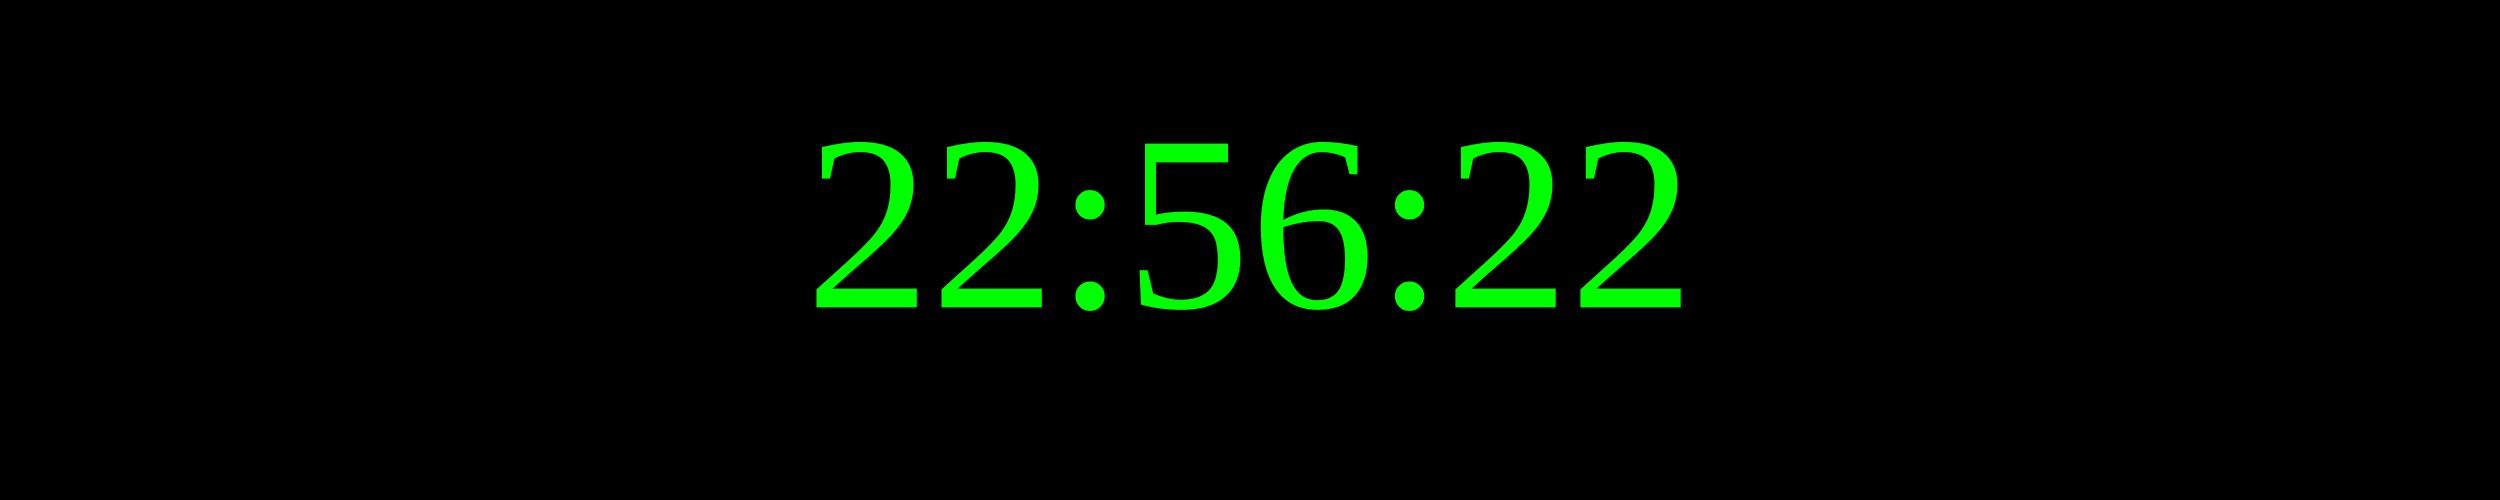
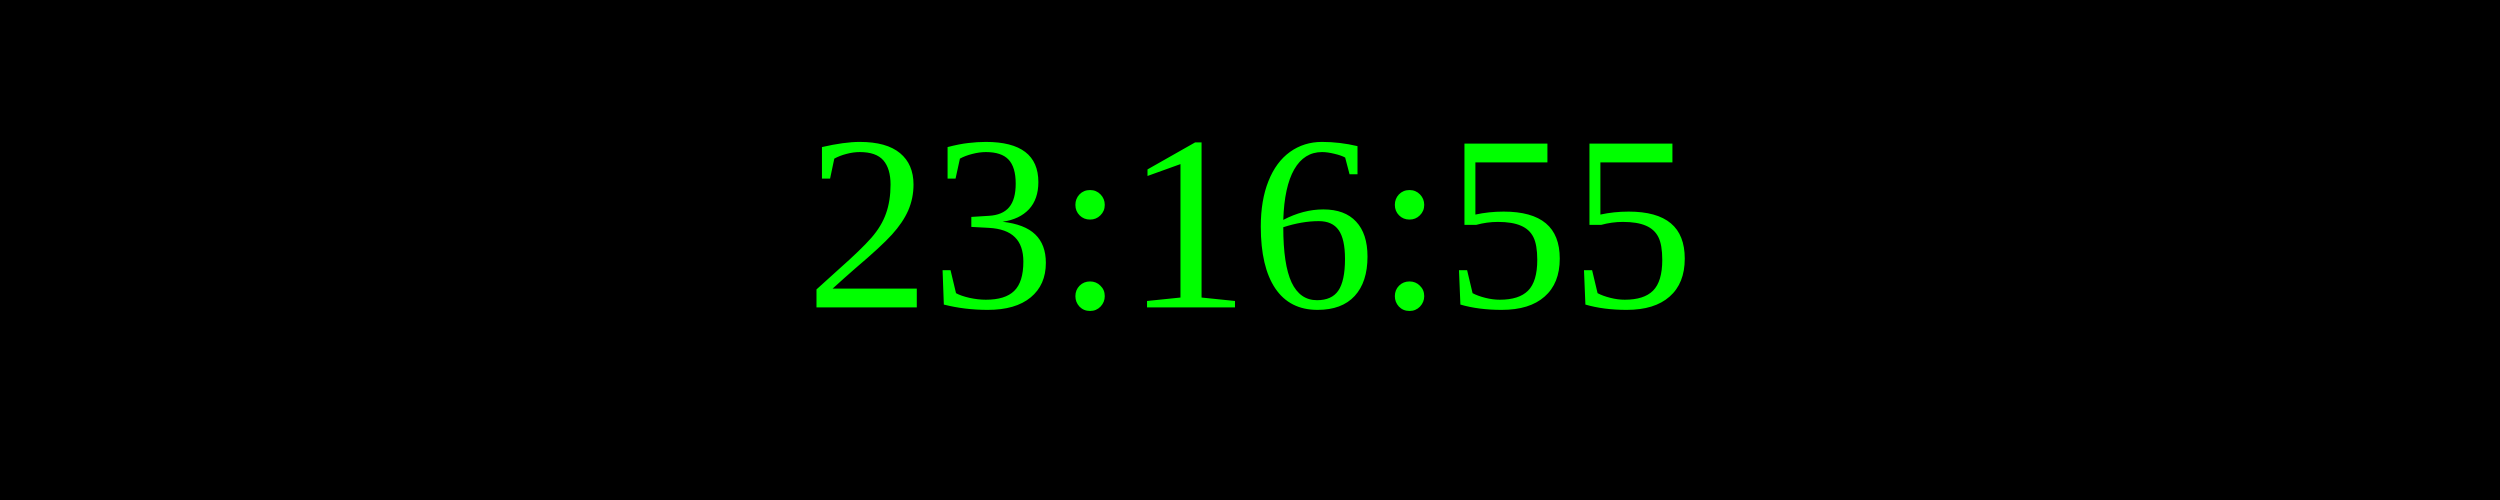
<svg xmlns="http://www.w3.org/2000/svg" width="250" height="50">
  <rect width="100%" height="100%" fill="black" />
  <text x="50%" y="50%" font-size="25" fill="lime" text-anchor="middle" dominant-baseline="middle">
- 22:56:22
+ 23:16:55
</text>
</svg>
